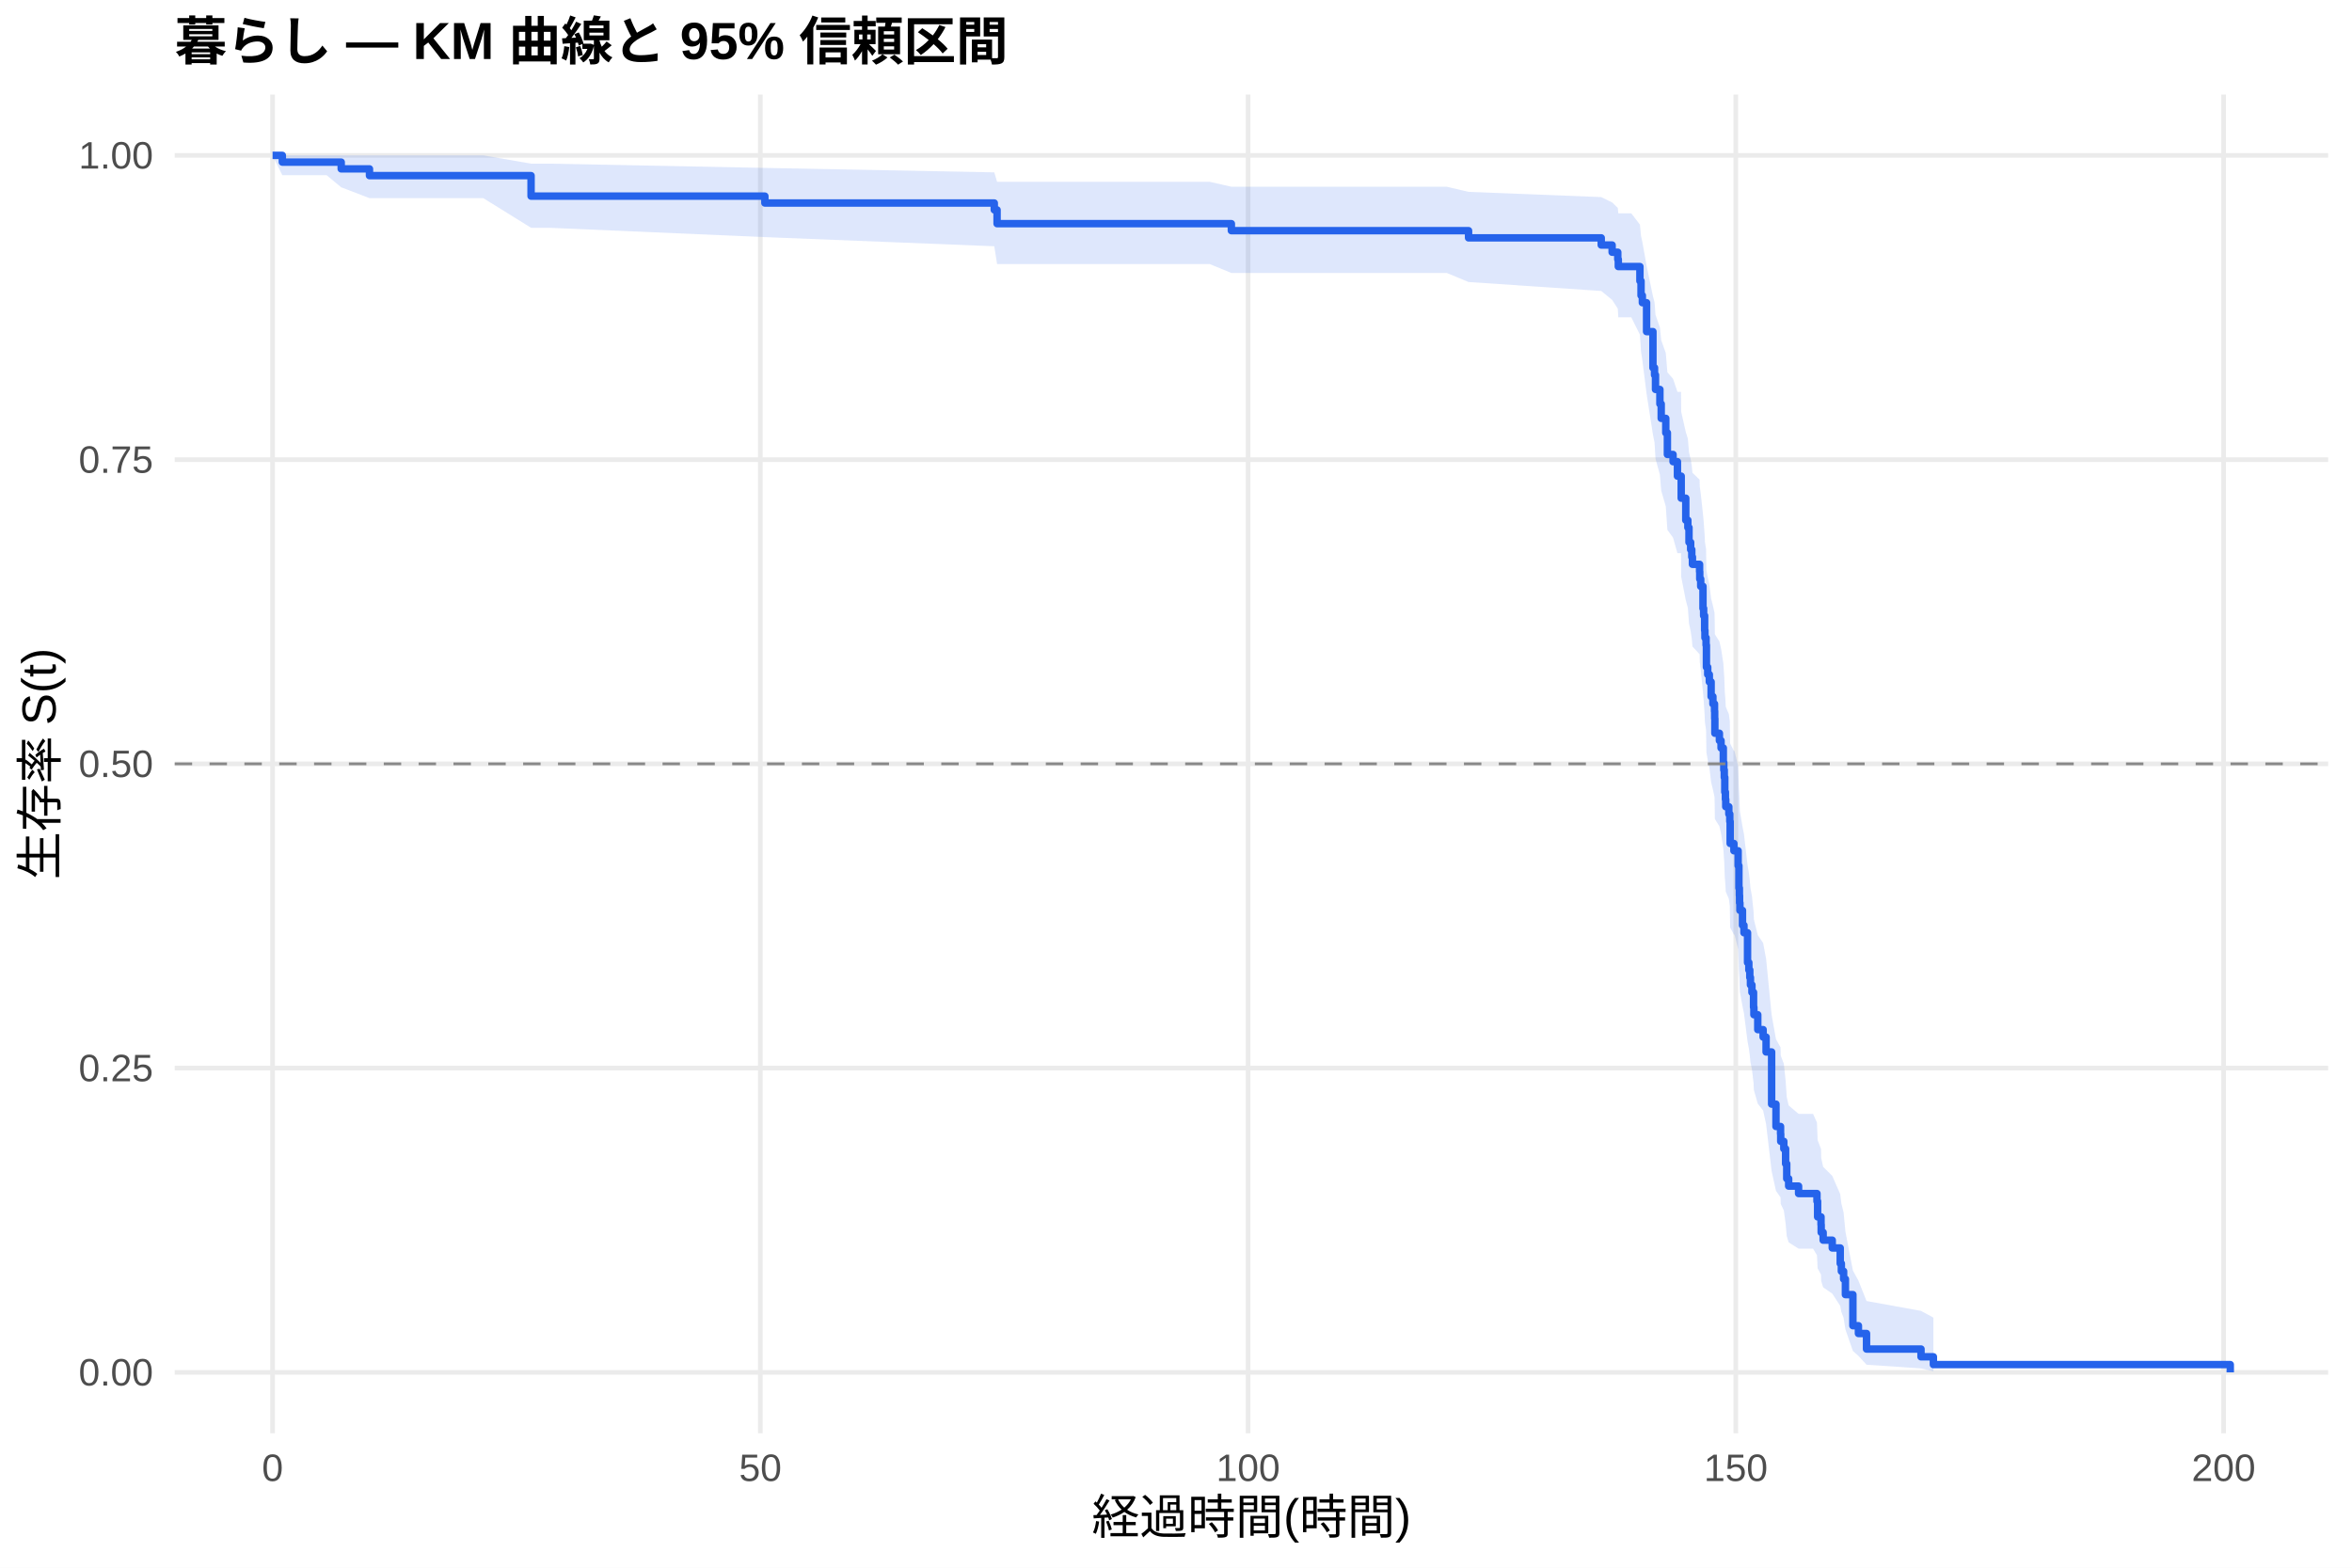
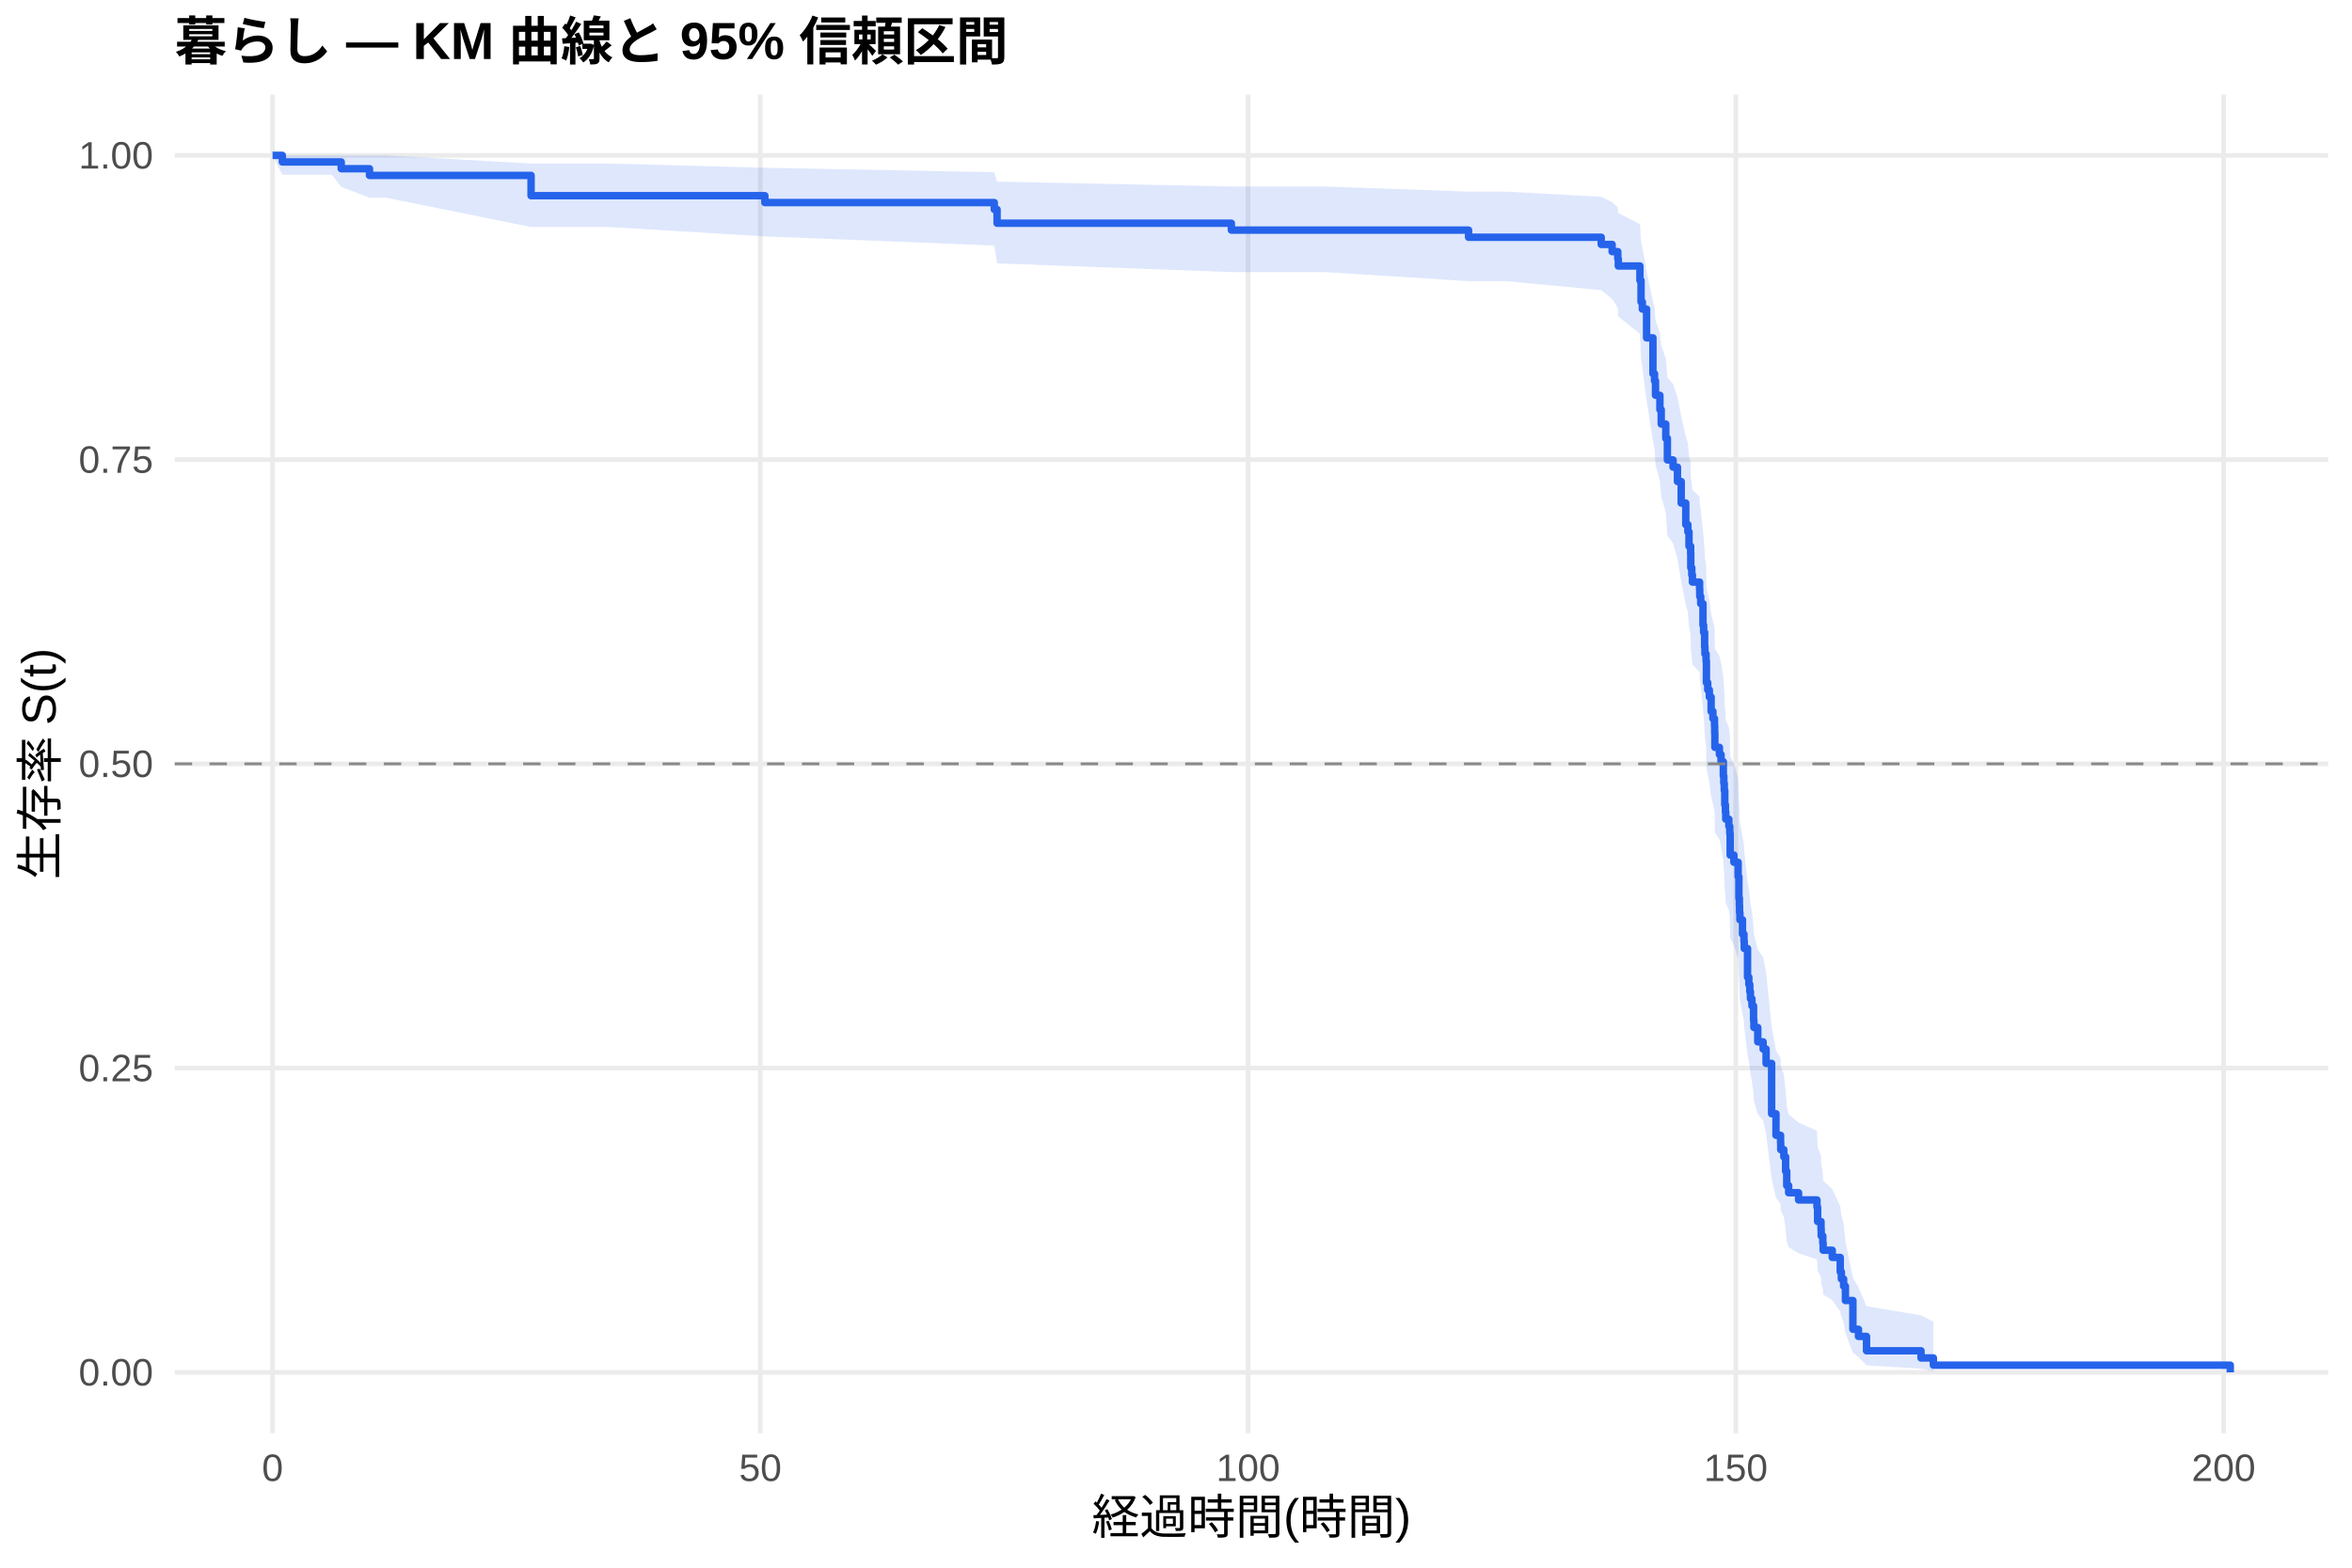
<svg xmlns="http://www.w3.org/2000/svg" width="540.00pt" height="360.00pt" viewBox="0 0 540.00 360.00">
  <g class="svglite">
    <defs>
      <style type="text/css">
    .svglite line, .svglite polyline, .svglite polygon, .svglite path, .svglite rect, .svglite circle {
      fill: none;
      stroke: #000000;
      stroke-linecap: round;
      stroke-linejoin: round;
      stroke-miterlimit: 10.00;
    }
    .svglite text {
      white-space: pre;
    }
    .svglite g.glyphgroup path {
      fill: inherit;
      stroke: none;
    }
  </style>
    </defs>
    <rect width="100%" height="100%" style="stroke: none; fill: #FFFFFF;" />
    <defs>
      <clipPath id="cpMC4wMHw1NDAuMDB8MC4wMHwzNjAuMDA=">
        <rect x="0.00" y="0.00" width="540.00" height="360.00" />
      </clipPath>
    </defs>
    <g clip-path="url(#cpMC4wMHw1NDAuMDB8MC4wMHwzNjAuMDA=)">
      <rect x="0" y="0.00" width="540.00" height="360.00" style="stroke-width: 1.07; stroke: none; fill: #FFFFFF;" />
    </g>
    <defs>
      <clipPath id="cpNDAuMTF8NTM0LjUyfDIxLjcxfDMyOS4xMg==">
        <rect x="40.11" y="21.71" width="494.41" height="307.41" />
      </clipPath>
    </defs>
    <g clip-path="url(#cpNDAuMTF8NTM0LjUyfDIxLjcxfDMyOS4xMg==)">
      <polyline points="40.11,315.14 534.52,315.14 " style="stroke-width: 1.07; stroke: #EBEBEB; stroke-linecap: butt;" />
      <polyline points="40.11,245.28 534.52,245.28 " style="stroke-width: 1.07; stroke: #EBEBEB; stroke-linecap: butt;" />
      <polyline points="40.11,175.41 534.52,175.41 " style="stroke-width: 1.07; stroke: #EBEBEB; stroke-linecap: butt;" />
      <polyline points="40.11,105.55 534.52,105.55 " style="stroke-width: 1.07; stroke: #EBEBEB; stroke-linecap: butt;" />
      <polyline points="40.11,35.68 534.52,35.68 " style="stroke-width: 1.07; stroke: #EBEBEB; stroke-linecap: butt;" />
      <polyline points="62.58,329.12 62.58,21.71 " style="stroke-width: 1.07; stroke: #EBEBEB; stroke-linecap: butt;" />
      <polyline points="174.57,329.12 174.57,21.71 " style="stroke-width: 1.07; stroke: #EBEBEB; stroke-linecap: butt;" />
      <polyline points="286.55,329.12 286.55,21.71 " style="stroke-width: 1.07; stroke: #EBEBEB; stroke-linecap: butt;" />
      <polyline points="398.53,329.12 398.53,21.71 " style="stroke-width: 1.07; stroke: #EBEBEB; stroke-linecap: butt;" />
      <polyline points="510.52,329.12 510.52,21.71 " style="stroke-width: 1.07; stroke: #EBEBEB; stroke-linecap: butt;" />
-       <polygon points="62.58,35.68 64.82,35.68 74.98,35.68 78.34,35.68 84.83,35.68 110.96,35.68 121.93,37.58 126.15,37.58 175.61,38.56 228.28,39.58 228.92,41.75 277.74,41.75 282.71,42.88 290.58,42.88 332.16,42.88 337.17,44.06 367.63,45.26 370.13,46.49 371.43,47.73 371.55,48.99 374.53,48.99 376.51,51.57 376.77,54.21 377.07,55.55 378.04,61.00 379.50,68.01 379.87,69.43 380.09,72.30 381.10,75.20 381.40,78.11 382.45,81.05 382.82,85.50 384.12,86.99 385.13,89.99 385.95,89.99 385.99,94.57 387.04,99.20 387.52,100.75 387.78,103.87 388.16,105.43 388.42,106.99 388.57,108.57 390.21,110.14 390.25,111.72 390.47,113.30 390.99,118.07 391.14,119.66 391.37,122.86 391.44,124.47 391.70,126.08 391.78,130.93 392.08,132.55 392.45,134.18 392.86,137.44 393.27,139.07 393.64,140.71 393.68,142.35 393.72,145.65 394.76,147.30 395.14,148.95 395.66,152.27 395.77,153.93 395.88,155.60 396.00,158.94 396.14,160.62 396.22,162.30 396.93,163.98 397.15,165.67 397.23,170.74 398.09,172.44 398.23,172.44 399.06,175.88 399.24,181.08 399.35,182.82 399.39,184.56 399.47,186.30 400.06,189.80 400.40,191.56 401.22,198.62 401.52,200.39 401.74,202.17 401.89,203.95 402.23,205.74 402.60,209.32 402.68,211.12 403.57,214.73 404.80,216.54 405.48,220.18 406.75,233.05 407.75,238.64 408.80,240.52 408.84,242.40 409.55,244.29 409.96,248.09 410.22,251.92 410.66,253.84 412.94,255.78 416.26,255.78 417.16,257.78 417.31,261.81 418.09,263.85 418.13,265.89 418.58,267.95 420.67,270.02 422.50,274.21 422.76,276.33 423.28,278.47 423.69,282.80 425.41,291.76 426.68,294.08 428.54,298.76 441.05,301.03 443.89,302.57 443.89,314.89 441.05,314.24 428.54,313.39 426.68,311.36 425.41,310.23 423.69,305.29 423.28,302.63 422.76,301.26 422.50,299.88 420.67,297.06 418.58,295.62 418.13,294.17 418.09,292.71 417.31,291.24 417.16,288.25 416.26,286.74 412.94,286.74 410.66,285.29 410.22,283.84 409.96,280.91 409.55,277.96 408.84,276.47 408.80,274.97 407.75,273.47 406.75,268.93 405.48,258.15 404.80,255.02 403.57,253.45 402.68,250.30 402.60,248.72 402.23,245.54 401.89,243.95 401.74,242.35 401.52,240.75 401.22,239.14 400.40,232.68 400.06,231.06 399.47,227.80 399.39,226.17 399.35,224.53 399.24,222.89 399.06,217.94 398.23,214.62 398.09,214.62 397.23,212.99 397.15,208.06 396.93,206.41 396.22,204.76 396.14,203.11 396.00,201.45 395.88,198.12 395.77,196.46 395.66,194.78 395.14,191.43 394.76,189.75 393.72,188.07 393.68,184.70 393.64,183.00 393.27,181.31 392.86,179.61 392.45,176.20 392.08,174.50 391.78,172.78 391.70,167.63 391.44,165.90 391.37,164.18 391.14,160.71 390.99,158.97 390.47,153.74 390.25,151.98 390.21,150.23 388.57,148.47 388.42,146.70 388.16,144.94 387.78,143.17 387.52,139.61 387.04,137.83 385.99,132.45 385.95,127.04 385.13,127.04 384.12,123.47 382.82,121.68 382.45,116.28 381.40,112.66 381.10,109.01 380.09,105.34 379.87,101.65 379.50,99.79 378.04,90.40 377.07,82.73 376.77,80.78 376.51,76.85 374.53,72.87 371.55,72.87 371.43,70.87 370.13,68.86 367.63,66.82 337.17,64.76 332.16,62.68 290.58,62.68 282.71,62.68 277.74,60.64 228.92,60.64 228.28,56.55 175.61,54.45 126.15,52.31 121.93,52.31 110.96,45.50 84.83,45.50 78.34,43.01 74.98,40.23 64.82,40.23 62.58,35.68 " style="stroke-width: 0.00; stroke: none; stroke-linecap: butt; fill: #2563EB; fill-opacity: 0.15;" />
-       <polyline points="62.58,35.68 64.82,35.68 74.98,35.68 78.34,35.68 84.83,35.68 110.96,35.68 121.93,37.58 126.15,37.58 175.61,38.56 228.28,39.58 228.92,41.75 277.74,41.75 282.71,42.88 290.58,42.88 332.16,42.88 337.17,44.06 367.63,45.26 370.13,46.49 371.43,47.73 371.55,48.99 374.53,48.99 376.51,51.57 376.77,54.21 377.07,55.55 378.04,61.00 379.50,68.01 379.87,69.43 380.09,72.30 381.10,75.20 381.40,78.11 382.45,81.05 382.82,85.50 384.12,86.99 385.13,89.99 385.95,89.99 385.99,94.57 387.04,99.20 387.52,100.75 387.78,103.87 388.16,105.43 388.42,106.99 388.57,108.57 390.21,110.14 390.25,111.72 390.47,113.30 390.99,118.07 391.14,119.66 391.37,122.86 391.44,124.47 391.70,126.08 391.78,130.93 392.08,132.55 392.45,134.18 392.86,137.44 393.27,139.07 393.64,140.71 393.68,142.35 393.72,145.65 394.76,147.30 395.14,148.95 395.66,152.27 395.77,153.93 395.88,155.60 396.00,158.94 396.14,160.62 396.22,162.30 396.93,163.98 397.15,165.67 397.23,170.74 398.09,172.44 398.23,172.44 399.06,175.88 399.24,181.08 399.35,182.82 399.39,184.56 399.47,186.30 400.06,189.80 400.40,191.56 401.22,198.62 401.52,200.39 401.74,202.17 401.89,203.95 402.23,205.74 402.60,209.32 402.68,211.12 403.57,214.73 404.80,216.54 405.48,220.18 406.75,233.05 407.75,238.64 408.80,240.52 408.84,242.40 409.55,244.29 409.96,248.09 410.22,251.92 410.66,253.84 412.94,255.78 416.26,255.78 417.16,257.78 417.31,261.81 418.09,263.85 418.13,265.89 418.58,267.95 420.67,270.02 422.50,274.21 422.76,276.33 423.28,278.47 423.69,282.80 425.41,291.76 426.68,294.08 428.54,298.76 441.05,301.03 443.89,302.57 " style="stroke-width: 1.07; stroke: none; stroke-linecap: butt;" />
-       <polyline points="443.89,314.89 441.05,314.24 428.54,313.39 426.68,311.36 425.41,310.23 423.69,305.29 423.28,302.63 422.76,301.26 422.50,299.88 420.67,297.06 418.58,295.62 418.13,294.17 418.09,292.71 417.31,291.24 417.16,288.25 416.26,286.74 412.94,286.74 410.66,285.29 410.22,283.84 409.96,280.91 409.55,277.96 408.84,276.47 408.80,274.97 407.75,273.47 406.75,268.93 405.48,258.15 404.80,255.02 403.57,253.45 402.68,250.30 402.60,248.72 402.23,245.54 401.89,243.95 401.74,242.35 401.52,240.75 401.22,239.14 400.40,232.68 400.06,231.06 399.47,227.80 399.39,226.17 399.35,224.53 399.24,222.89 399.06,217.94 398.23,214.62 398.09,214.62 397.23,212.99 397.15,208.06 396.93,206.41 396.22,204.76 396.14,203.11 396.00,201.45 395.88,198.12 395.77,196.46 395.66,194.78 395.14,191.43 394.76,189.75 393.72,188.07 393.68,184.70 393.64,183.00 393.27,181.31 392.86,179.61 392.45,176.20 392.08,174.50 391.78,172.78 391.70,167.63 391.44,165.90 391.37,164.18 391.14,160.71 390.99,158.97 390.47,153.74 390.25,151.98 390.21,150.23 388.57,148.47 388.42,146.70 388.16,144.94 387.78,143.17 387.52,139.61 387.04,137.83 385.99,132.45 385.95,127.04 385.13,127.04 384.12,123.47 382.82,121.68 382.45,116.28 381.40,112.66 381.10,109.01 380.09,105.34 379.87,101.65 379.50,99.79 378.04,90.40 377.07,82.73 376.77,80.78 376.51,76.85 374.53,72.87 371.55,72.87 371.43,70.87 370.13,68.86 367.63,66.82 337.17,64.76 332.16,62.68 290.58,62.68 282.71,62.68 277.74,60.64 228.92,60.64 228.28,56.55 175.61,54.45 126.15,52.31 121.93,52.31 110.96,45.50 84.83,45.50 78.34,43.01 74.98,40.23 64.82,40.23 62.58,35.68 " style="stroke-width: 1.07; stroke: none; stroke-linecap: butt;" />
-       <polyline points="62.58,35.68 64.82,35.68 64.82,37.23 74.98,37.23 74.98,37.23 78.34,37.23 78.34,38.78 84.83,38.78 84.83,40.33 110.96,40.33 110.96,40.33 121.93,40.33 121.93,45.04 126.15,45.04 126.15,45.04 175.61,45.04 175.61,46.62 228.28,46.62 228.28,48.20 228.92,48.20 228.92,51.36 277.74,51.36 277.74,51.36 282.71,51.36 282.71,52.97 290.58,52.97 290.58,52.97 332.16,52.97 332.16,52.97 337.17,52.97 337.17,54.62 367.63,54.62 367.63,56.27 370.13,56.27 370.13,57.92 371.43,57.92 371.43,59.56 371.55,59.56 371.55,61.21 374.53,61.21 374.53,61.21 376.51,61.21 376.51,64.53 376.77,64.53 376.77,67.85 377.07,67.85 377.07,69.51 378.04,69.51 378.04,76.15 379.50,76.15 379.50,84.45 379.87,84.45 379.87,86.11 380.09,86.11 380.09,89.43 381.10,89.43 381.10,92.75 381.40,92.75 381.40,96.07 382.45,96.07 382.45,99.39 382.82,99.39 382.82,104.36 384.12,104.36 384.12,106.02 385.13,106.02 385.13,109.34 385.95,109.34 385.95,109.34 385.99,109.34 385.99,114.40 387.04,114.40 387.04,119.46 387.52,119.46 387.52,121.15 387.78,121.15 387.78,124.53 388.16,124.53 388.16,126.21 388.42,126.21 388.42,127.90 388.57,127.90 388.57,129.59 390.21,129.59 390.21,131.27 390.25,131.27 390.25,132.96 390.47,132.96 390.47,134.65 390.99,134.65 390.99,139.71 391.14,139.71 391.14,141.39 391.37,141.39 391.37,144.77 391.44,144.77 391.44,146.45 391.70,146.45 391.70,148.14 391.78,148.14 391.78,153.20 392.08,153.20 392.08,154.89 392.45,154.89 392.45,156.58 392.86,156.58 392.86,159.95 393.27,159.95 393.27,161.64 393.64,161.64 393.64,163.32 393.68,163.32 393.68,165.01 393.72,165.01 393.72,168.38 394.76,168.38 394.76,170.07 395.14,170.07 395.14,171.76 395.66,171.76 395.66,175.13 395.77,175.13 395.77,176.82 395.88,176.82 395.88,178.51 396.00,178.51 396.00,181.88 396.14,181.88 396.14,183.57 396.22,183.57 396.22,185.25 396.93,185.25 396.93,186.94 397.15,186.94 397.15,188.63 397.23,188.63 397.23,193.69 398.09,193.69 398.09,195.37 398.23,195.37 398.23,195.37 399.06,195.37 399.06,198.80 399.24,198.80 399.24,203.93 399.35,203.93 399.35,205.64 399.39,205.64 399.39,207.35 399.47,207.35 399.47,209.06 400.06,209.06 400.06,212.48 400.40,212.48 400.40,214.19 401.22,214.19 401.22,221.04 401.52,221.04 401.52,222.75 401.74,222.75 401.74,224.46 401.89,224.46 401.89,226.17 402.23,226.17 402.23,227.88 402.60,227.88 402.60,231.30 402.68,231.30 402.68,233.02 403.57,233.02 403.57,236.44 404.80,236.44 404.80,238.15 405.48,238.15 405.48,241.57 406.75,241.57 406.75,253.55 407.75,253.55 407.75,258.68 408.80,258.68 408.80,260.39 408.84,260.39 408.84,262.10 409.55,262.10 409.55,263.81 409.96,263.81 409.96,267.24 410.22,267.24 410.22,270.66 410.66,270.66 410.66,272.37 412.94,272.37 412.94,274.08 416.26,274.08 416.26,274.08 417.16,274.08 417.16,275.86 417.31,275.86 417.31,279.44 418.09,279.44 418.09,281.22 418.13,281.22 418.13,283.01 418.58,283.01 418.58,284.79 420.67,284.79 420.67,286.58 422.50,286.58 422.50,290.15 422.76,290.15 422.76,291.93 423.28,291.93 423.28,293.72 423.69,293.72 423.69,297.29 425.41,297.29 425.41,304.43 426.68,304.43 426.68,306.22 428.54,306.22 428.54,309.79 441.05,309.79 441.05,311.57 443.89,311.57 443.89,313.36 512.05,313.36 512.05,315.14 " style="stroke-width: 1.71; stroke: #2563EB; stroke-linecap: butt;" />
+       <polygon points="62.58,35.68 64.82,35.68 76.21,35.68 78.34,35.68 84.83,35.68 88.60,35.68 121.93,37.56 124.58,37.56 139.78,37.56 175.61,38.53 228.28,39.55 228.92,41.71 282.71,42.83 291.37,42.83 304.21,42.83 337.17,44.00 345.79,44.00 367.63,45.20 370.13,46.42 371.43,47.66 371.55,48.92 376.51,51.48 376.77,55.43 377.07,56.77 378.04,62.23 379.50,69.24 379.87,70.66 380.09,73.52 381.10,76.41 381.40,79.32 382.45,82.25 382.82,86.68 384.12,88.17 385.13,91.16 385.99,95.67 387.04,100.22 387.52,101.74 387.78,104.80 388.16,106.33 388.19,109.41 388.42,110.96 388.57,112.51 390.21,114.06 390.25,115.62 390.47,117.17 390.99,121.87 391.14,123.44 391.37,126.60 391.44,128.18 391.70,129.76 391.78,134.53 392.08,136.13 392.45,137.73 392.86,140.93 393.27,142.54 393.64,144.15 393.68,145.77 393.72,149.00 394.76,150.63 395.14,152.25 395.66,155.51 395.77,157.15 395.88,158.79 396.00,162.07 396.14,163.72 396.22,165.36 396.93,167.02 397.15,168.67 397.23,173.65 398.09,175.32 399.06,178.66 399.24,183.70 399.35,185.39 399.39,187.08 399.47,188.77 400.06,192.16 400.40,193.86 400.47,195.57 401.22,202.42 401.52,204.14 401.74,205.86 401.89,207.59 402.23,209.32 402.60,212.80 402.68,214.54 403.57,218.04 404.80,219.80 405.48,223.32 406.75,235.79 407.75,241.21 408.80,243.03 408.84,244.85 409.55,246.68 409.96,250.35 410.22,254.06 410.66,255.92 412.94,257.79 417.16,259.67 417.31,263.45 418.09,265.35 418.13,267.26 418.50,269.19 418.58,271.12 420.67,273.07 422.50,277.00 422.76,278.99 423.28,280.99 423.69,285.05 425.41,293.42 426.68,295.58 428.54,299.95 441.05,302.06 443.89,303.50 443.89,314.91 441.05,314.31 428.54,313.53 426.68,311.66 425.41,310.63 423.69,306.10 423.28,303.67 422.76,302.42 422.50,301.16 420.67,298.58 418.58,297.27 418.50,295.95 418.13,294.62 418.09,293.28 417.31,291.92 417.16,289.19 412.94,287.81 410.66,286.42 410.22,285.02 409.96,282.21 409.55,279.36 408.84,277.93 408.80,276.50 407.75,275.05 406.75,270.69 405.48,260.34 404.80,257.34 403.57,255.83 402.68,252.81 402.60,251.29 402.23,248.24 401.89,246.71 401.74,245.18 401.52,243.64 401.22,242.11 400.47,235.91 400.40,234.35 400.06,232.79 399.47,229.66 399.39,228.09 399.35,226.52 399.24,224.94 399.06,220.20 398.09,217.02 397.23,215.42 397.15,210.62 396.93,209.01 396.22,207.40 396.14,205.79 396.00,204.17 395.88,200.93 395.77,199.31 395.66,197.68 395.14,194.42 394.76,192.78 393.72,191.14 393.68,187.86 393.64,186.21 393.27,184.56 392.86,182.91 392.45,179.59 392.08,177.93 391.78,176.26 391.70,171.25 391.44,169.57 391.37,167.89 391.14,164.52 390.99,162.83 390.47,157.74 390.25,156.03 390.21,154.33 388.57,152.62 388.42,150.91 388.19,149.19 388.16,145.75 387.78,144.02 387.52,140.55 387.04,138.82 385.99,133.58 385.13,128.30 384.12,124.77 382.82,122.99 382.45,117.64 381.40,114.04 381.10,110.43 380.09,106.79 379.87,103.13 379.50,101.29 378.04,91.99 377.07,84.40 376.77,82.48 376.51,76.64 371.55,72.68 371.43,70.68 370.13,68.66 367.63,66.62 345.79,64.56 337.17,64.56 304.21,62.48 291.37,62.48 282.71,62.48 228.92,60.48 228.28,56.38 175.61,54.28 139.78,52.13 124.58,52.13 121.93,52.13 88.60,45.39 84.83,45.39 78.34,42.92 76.21,40.13 64.82,40.13 62.58,35.68 " style="stroke-width: 0.00; stroke: none; stroke-linecap: butt; fill: #2563EB; fill-opacity: 0.15;" />
+       <polyline points="62.58,35.68 64.82,35.68 76.21,35.68 78.34,35.68 84.83,35.68 88.60,35.68 121.93,37.56 124.58,37.56 139.78,37.56 175.61,38.53 228.28,39.55 228.92,41.71 282.71,42.83 291.37,42.83 304.21,42.83 337.17,44.00 345.79,44.00 367.63,45.20 370.13,46.42 371.43,47.66 371.55,48.92 376.51,51.48 376.77,55.43 377.07,56.77 378.04,62.23 379.50,69.24 379.87,70.66 380.09,73.52 381.10,76.41 381.40,79.32 382.45,82.25 382.82,86.68 384.12,88.17 385.13,91.16 385.99,95.67 387.04,100.22 387.52,101.74 387.78,104.80 388.16,106.33 388.19,109.41 388.42,110.96 388.57,112.51 390.21,114.06 390.25,115.62 390.47,117.17 390.99,121.87 391.14,123.44 391.37,126.60 391.44,128.18 391.70,129.76 391.78,134.53 392.08,136.13 392.45,137.73 392.86,140.93 393.27,142.54 393.64,144.15 393.68,145.77 393.72,149.00 394.76,150.63 395.14,152.25 395.66,155.51 395.77,157.15 395.88,158.79 396.00,162.07 396.14,163.72 396.22,165.36 396.93,167.02 397.15,168.67 397.23,173.65 398.09,175.32 399.06,178.66 399.24,183.70 399.35,185.39 399.39,187.08 399.47,188.77 400.06,192.16 400.40,193.86 400.47,195.57 401.22,202.42 401.52,204.14 401.74,205.86 401.89,207.59 402.23,209.32 402.60,212.80 402.68,214.54 403.57,218.04 404.80,219.80 405.48,223.32 406.75,235.79 407.75,241.21 408.80,243.03 408.84,244.85 409.55,246.68 409.96,250.35 410.22,254.06 410.66,255.92 412.94,257.79 417.16,259.67 417.31,263.45 418.09,265.35 418.13,267.26 418.50,269.19 418.58,271.12 420.67,273.07 422.50,277.00 422.76,278.99 423.28,280.99 423.69,285.05 425.41,293.42 426.68,295.58 428.54,299.95 441.05,302.06 443.89,303.50 " style="stroke-width: 1.07; stroke: none; stroke-linecap: butt;" />
+       <polyline points="443.89,314.91 441.05,314.31 428.54,313.53 426.68,311.66 425.41,310.63 423.69,306.10 423.28,303.67 422.76,302.42 422.50,301.16 420.67,298.58 418.58,297.27 418.50,295.95 418.13,294.62 418.09,293.28 417.31,291.92 417.16,289.19 412.94,287.81 410.66,286.42 410.22,285.02 409.96,282.21 409.55,279.36 408.84,277.93 408.80,276.50 407.75,275.05 406.75,270.69 405.48,260.34 404.80,257.34 403.57,255.83 402.68,252.81 402.60,251.29 402.23,248.24 401.89,246.71 401.74,245.18 401.52,243.64 401.22,242.11 400.47,235.91 400.40,234.35 400.06,232.79 399.47,229.66 399.39,228.09 399.35,226.52 399.24,224.94 399.06,220.20 398.09,217.02 397.23,215.42 397.15,210.62 396.93,209.01 396.22,207.40 396.14,205.79 396.00,204.17 395.88,200.93 395.77,199.31 395.66,197.68 395.14,194.42 394.76,192.78 393.72,191.14 393.68,187.86 393.64,186.21 393.27,184.56 392.86,182.91 392.45,179.59 392.08,177.93 391.78,176.26 391.70,171.25 391.44,169.57 391.37,167.89 391.14,164.52 390.99,162.83 390.47,157.74 390.25,156.03 390.21,154.33 388.57,152.62 388.42,150.91 388.19,149.19 388.16,145.75 387.78,144.02 387.52,140.55 387.04,138.82 385.99,133.58 385.13,128.30 384.12,124.77 382.82,122.99 382.45,117.64 381.40,114.04 381.10,110.43 380.09,106.79 379.87,103.13 379.50,101.29 378.04,91.99 377.07,84.40 376.77,82.48 376.51,76.64 371.55,72.68 371.43,70.68 370.13,68.66 367.63,66.62 345.79,64.56 337.17,64.56 304.21,62.48 291.37,62.48 282.71,62.48 228.92,60.48 228.28,56.38 175.61,54.28 139.78,52.13 124.58,52.13 121.93,52.13 88.60,45.39 84.83,45.39 78.34,42.92 76.21,40.13 64.82,40.13 62.58,35.68 " style="stroke-width: 1.07; stroke: none; stroke-linecap: butt;" />
+       <polyline points="62.58,35.68 64.82,35.68 64.82,37.19 76.21,37.19 76.21,37.19 78.34,37.19 78.34,38.74 84.83,38.74 84.83,40.28 88.60,40.28 88.60,40.28 121.93,40.28 121.93,44.94 124.58,44.94 124.58,44.94 139.78,44.94 139.78,44.94 175.61,44.94 175.61,46.52 228.28,46.52 228.28,48.10 228.92,48.10 228.92,51.26 282.71,51.26 282.71,52.84 291.37,52.84 291.37,52.84 304.21,52.84 304.21,52.84 337.17,52.84 337.17,54.48 345.79,54.48 345.79,54.48 367.63,54.48 367.63,56.13 370.13,56.13 370.13,57.78 371.43,57.78 371.43,59.43 371.55,59.43 371.55,61.08 376.51,61.08 376.51,64.38 376.77,64.38 376.77,69.33 377.07,69.33 377.07,70.98 378.04,70.98 378.04,77.58 379.50,77.58 379.50,85.82 379.87,85.82 379.87,87.47 380.09,87.47 380.09,90.77 381.10,90.77 381.10,94.07 381.40,94.07 381.40,97.37 382.45,97.37 382.45,100.67 382.82,100.67 382.82,105.62 384.12,105.62 384.12,107.27 385.13,107.27 385.13,110.57 385.99,110.57 385.99,115.52 387.04,115.52 387.04,120.47 387.52,120.47 387.52,122.12 387.78,122.12 387.78,125.42 388.16,125.42 388.16,127.07 388.19,127.07 388.19,130.37 388.42,130.37 388.42,132.02 388.57,132.02 388.57,133.67 390.21,133.67 390.21,135.32 390.25,135.32 390.25,136.97 390.47,136.97 390.47,138.62 390.99,138.62 390.99,143.57 391.14,143.57 391.14,145.22 391.37,145.22 391.37,148.52 391.44,148.52 391.44,150.17 391.70,150.17 391.70,151.82 391.78,151.82 391.78,156.76 392.08,156.76 392.08,158.41 392.45,158.41 392.45,160.06 392.86,160.06 392.86,163.36 393.27,163.36 393.27,165.01 393.64,165.01 393.64,166.66 393.68,166.66 393.68,168.31 393.72,168.31 393.72,171.61 394.76,171.61 394.76,173.26 395.14,173.26 395.14,174.91 395.66,174.91 395.66,178.21 395.77,178.21 395.77,179.86 395.88,179.86 395.88,181.51 396.00,181.51 396.00,184.81 396.14,184.81 396.14,186.46 396.22,186.46 396.22,188.11 396.93,188.11 396.93,189.76 397.15,189.76 397.15,191.41 397.23,191.41 397.23,196.36 398.09,196.36 398.09,198.01 399.06,198.01 399.06,201.31 399.24,201.31 399.24,206.26 399.35,206.26 399.35,207.91 399.39,207.91 399.39,209.56 399.47,209.56 399.47,211.21 400.06,211.21 400.06,214.51 400.40,214.51 400.40,216.16 400.47,216.16 400.47,217.81 401.22,217.81 401.22,224.41 401.52,224.41 401.52,226.06 401.74,226.06 401.74,227.70 401.89,227.70 401.89,229.35 402.23,229.35 402.23,231.00 402.60,231.00 402.60,234.30 402.68,234.30 402.68,235.95 403.57,235.95 403.57,239.25 404.80,239.25 404.80,240.90 405.48,240.90 405.48,244.20 406.75,244.20 406.75,255.75 407.75,255.75 407.75,260.70 408.80,260.70 408.80,262.35 408.84,262.35 408.84,264.00 409.55,264.00 409.55,265.65 409.96,265.65 409.96,268.95 410.22,268.95 410.22,272.25 410.66,272.25 410.66,273.90 412.94,273.90 412.94,275.55 417.16,275.55 417.16,277.20 417.31,277.20 417.31,280.50 418.09,280.50 418.09,282.15 418.13,282.15 418.13,283.80 418.50,283.80 418.50,285.45 418.58,285.45 418.58,287.10 420.67,287.10 420.67,288.75 422.50,288.75 422.50,292.05 422.76,292.05 422.76,293.70 423.28,293.70 423.28,295.35 423.69,295.35 423.69,298.64 425.41,298.64 425.41,305.24 426.68,305.24 426.68,306.89 428.54,306.89 428.54,310.19 441.05,310.19 441.05,311.84 443.89,311.84 443.89,313.49 512.05,313.49 512.05,315.14 " style="stroke-width: 1.71; stroke: #2563EB; stroke-linecap: butt;" />
      <line x1="40.11" y1="175.41" x2="534.52" y2="175.41" style="stroke-width: 0.64; stroke: #888888; stroke-dasharray: 4.00,4.00; stroke-linecap: butt;" />
    </g>
    <g clip-path="url(#cpMC4wMHw1NDAuMDB8MC4wMHwzNjAuMDA=)">
      <text x="35.18" y="318.17" text-anchor="end" style="font-size: 8.80px;fill: #4D4D4D; font-family: &quot;Liberation Sans&quot;;" textLength="17.11px" lengthAdjust="spacingAndGlyphs">0.00</text>
      <text x="35.18" y="248.30" text-anchor="end" style="font-size: 8.80px;fill: #4D4D4D; font-family: &quot;Liberation Sans&quot;;" textLength="17.11px" lengthAdjust="spacingAndGlyphs">0.25</text>
      <text x="35.18" y="178.44" text-anchor="end" style="font-size: 8.80px;fill: #4D4D4D; font-family: &quot;Liberation Sans&quot;;" textLength="17.11px" lengthAdjust="spacingAndGlyphs">0.50</text>
      <text x="35.18" y="108.57" text-anchor="end" style="font-size: 8.80px;fill: #4D4D4D; font-family: &quot;Liberation Sans&quot;;" textLength="17.11px" lengthAdjust="spacingAndGlyphs">0.75</text>
      <text x="35.18" y="38.71" text-anchor="end" style="font-size: 8.80px;fill: #4D4D4D; font-family: &quot;Liberation Sans&quot;;" textLength="17.11px" lengthAdjust="spacingAndGlyphs">1.00</text>
      <text x="62.58" y="340.10" text-anchor="middle" style="font-size: 8.80px;fill: #4D4D4D; font-family: &quot;Liberation Sans&quot;;" textLength="4.89px" lengthAdjust="spacingAndGlyphs">0</text>
      <text x="174.57" y="340.10" text-anchor="middle" style="font-size: 8.80px;fill: #4D4D4D; font-family: &quot;Liberation Sans&quot;;" textLength="9.78px" lengthAdjust="spacingAndGlyphs">50</text>
      <text x="286.55" y="340.10" text-anchor="middle" style="font-size: 8.80px;fill: #4D4D4D; font-family: &quot;Liberation Sans&quot;;" textLength="14.67px" lengthAdjust="spacingAndGlyphs">100</text>
      <text x="398.53" y="340.10" text-anchor="middle" style="font-size: 8.80px;fill: #4D4D4D; font-family: &quot;Liberation Sans&quot;;" textLength="14.67px" lengthAdjust="spacingAndGlyphs">150</text>
      <text x="510.52" y="340.10" text-anchor="middle" style="font-size: 8.80px;fill: #4D4D4D; font-family: &quot;Liberation Sans&quot;;" textLength="14.67px" lengthAdjust="spacingAndGlyphs">200</text>
      <text x="287.32" y="352.24" text-anchor="middle" style="font-size: 11.00px; font-family: &quot;Liberation Sans&quot;;" textLength="73.31px" lengthAdjust="spacingAndGlyphs">経過時間(時間)</text>
      <text transform="translate(13.05,175.41) rotate(-90)" text-anchor="middle" style="font-size: 11.00px; font-family: &quot;Liberation Sans&quot;;" textLength="53.78px" lengthAdjust="spacingAndGlyphs">生存率 S(t)</text>
      <text x="40.11" y="13.74" style="font-size: 12.00px; font-weight: bold; font-family: &quot;Liberation Sans&quot;;" textLength="191.33px" lengthAdjust="spacingAndGlyphs">暮らし — KM 曲線と 95% 信頼区間</text>
    </g>
  </g>
</svg>
